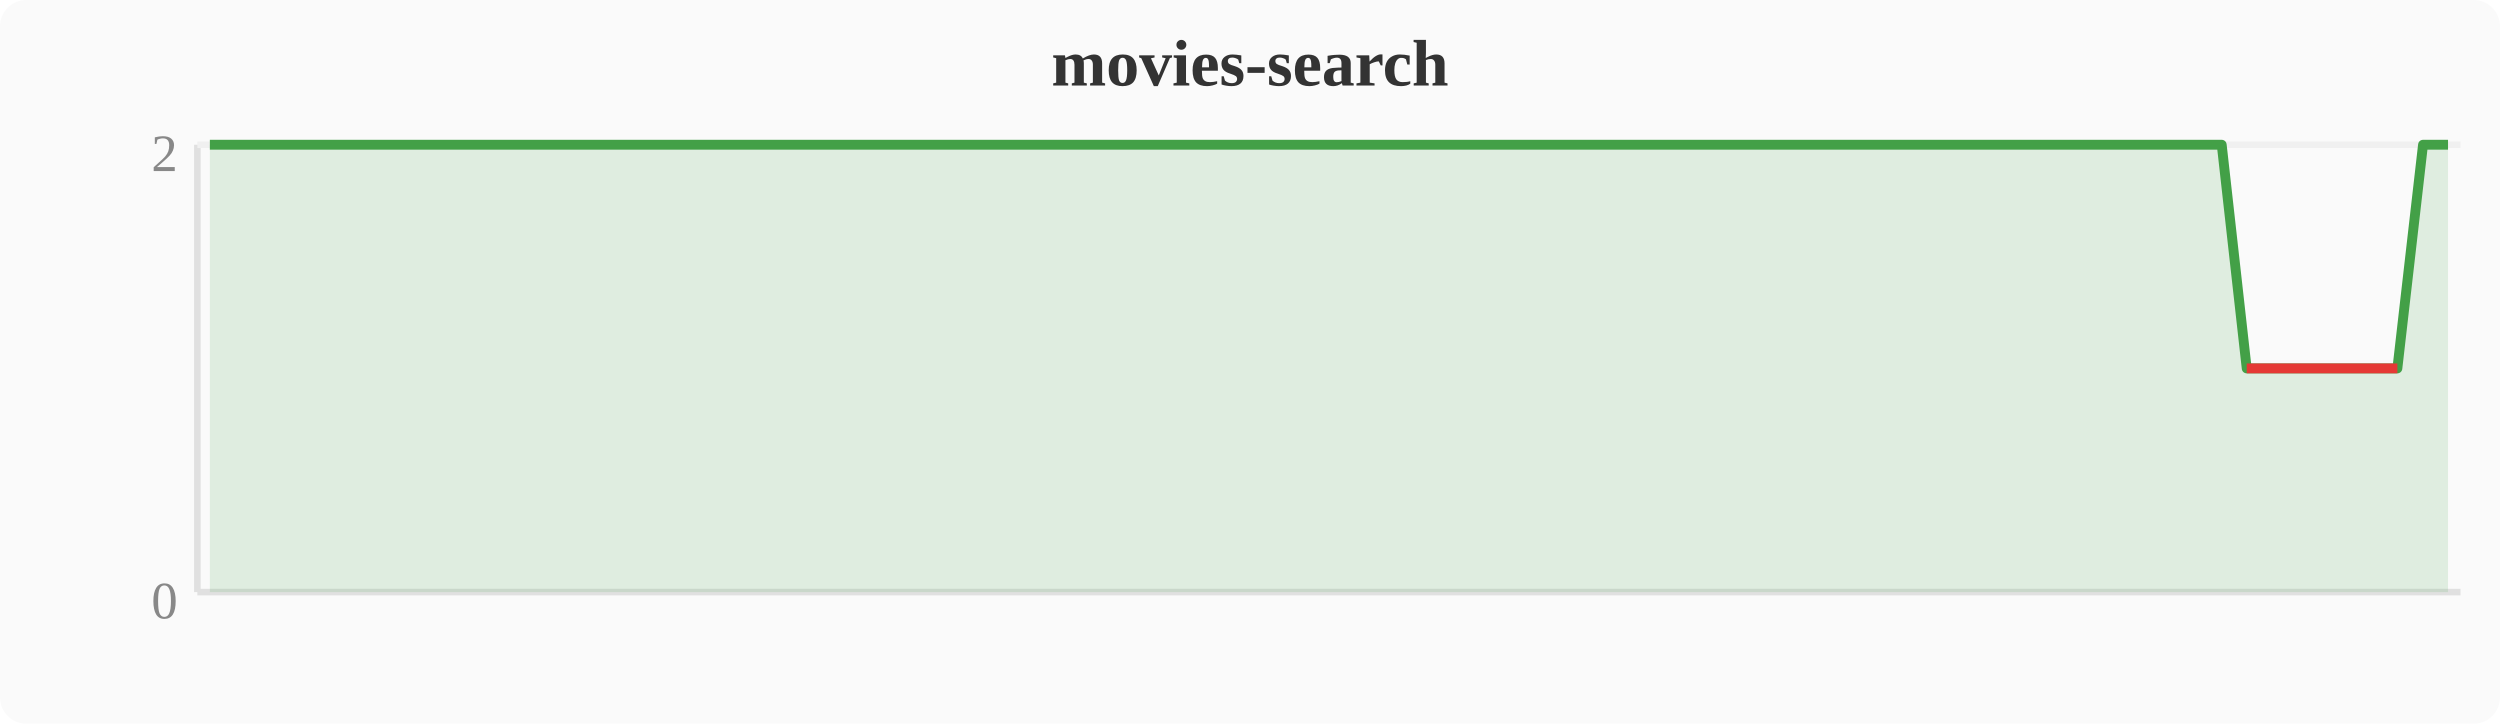
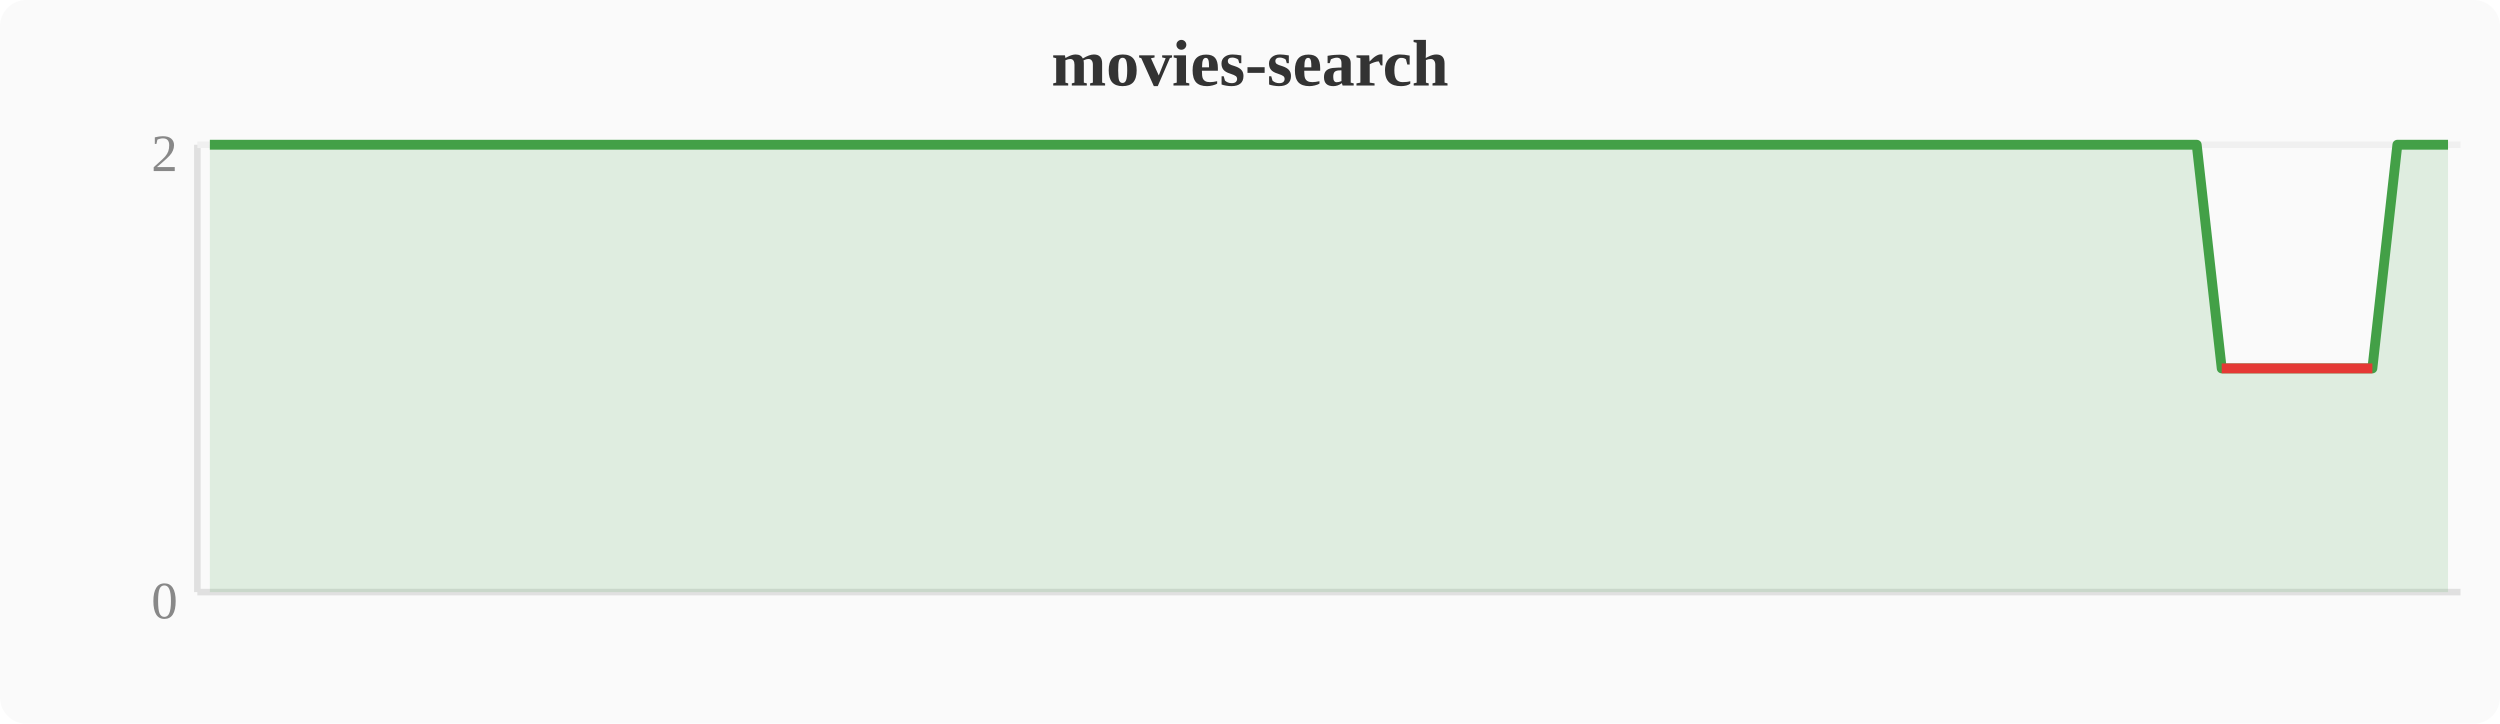
<svg xmlns="http://www.w3.org/2000/svg" width="380" height="110" viewBox="0 0 380 110">
  <rect width="380" height="110" fill="#fafafa" rx="4" />
  <text x="190" y="13" text-anchor="middle" font-size="10" font-weight="bold" fill="#333">movies-search</text>
  <line x1="30" y1="22" x2="30" y2="90" stroke="#e0e0e0" stroke-width="1" />
  <line x1="30" y1="90" x2="374" y2="90" stroke="#e0e0e0" stroke-width="1" />
  <line x1="30" y1="22" x2="374" y2="22" stroke="#f0f0f0" stroke-width="1" />
  <text x="27" y="94" text-anchor="end" font-size="8" fill="#888">0</text>
  <text x="27" y="26" text-anchor="end" font-size="8" fill="#888">2</text>
-   <polygon points="31.9,22.0 35.7,22.0 39.6,22.0 43.4,22.0 47.2,22.0 51.0,22.0 54.8,22.0 58.7,22.0 62.5,22.0 66.3,22.0 70.1,22.0 74.0,22.0 77.8,22.0 81.6,22.0 85.4,22.0 89.2,22.0 93.1,22.0 96.9,22.0 100.7,22.0 104.5,22.0 108.4,22.0 112.2,22.0 116.0,22.0 119.8,22.0 123.6,22.0 127.5,22.0 131.3,22.0 135.1,22.0 138.9,22.0 142.8,22.0 146.6,22.0 150.4,22.0 154.2,22.0 158.0,22.0 161.9,22.0 165.7,22.0 169.5,22.0 173.3,22.0 177.2,22.0 181.0,22.0 184.8,22.0 188.6,22.0 192.4,22.0 196.3,22.0 200.1,22.0 203.9,22.0 207.7,22.0 211.6,22.0 215.4,22.0 219.2,22.0 223.0,22.0 226.8,22.0 230.7,22.0 234.5,22.0 238.3,22.0 242.1,22.0 246.0,22.0 249.8,22.0 253.6,22.0 257.4,22.0 261.2,22.0 265.1,22.0 268.9,22.0 272.7,22.0 276.5,22.0 280.4,22.0 284.2,22.0 288.0,22.0 291.8,22.0 295.6,22.0 299.5,22.0 303.3,22.0 307.1,22.0 310.9,22.0 314.8,22.0 318.6,22.0 322.4,22.0 326.2,22.0 330.0,22.0 333.9,22.0 337.7,22.0 341.5,56.0 345.3,56.0 349.2,56.0 353.0,56.0 356.8,56.0 360.6,56.0 364.4,56.0 368.3,22.0 372.1,22.0 372.1,90 31.9,90" fill="#43a047" opacity="0.15" />
-   <polyline points="31.9,22.0 35.7,22.0 39.6,22.0 43.4,22.0 47.2,22.0 51.0,22.0 54.8,22.0 58.7,22.0 62.5,22.0 66.3,22.0 70.1,22.0 74.0,22.0 77.8,22.0 81.6,22.0 85.4,22.0 89.2,22.0 93.1,22.0 96.9,22.0 100.7,22.0 104.5,22.0 108.4,22.0 112.2,22.0 116.0,22.0 119.8,22.0 123.6,22.0 127.5,22.0 131.3,22.0 135.1,22.0 138.9,22.0 142.8,22.0 146.6,22.0 150.4,22.0 154.2,22.0 158.0,22.0 161.9,22.0 165.7,22.0 169.5,22.0 173.3,22.0 177.2,22.0 181.0,22.0 184.8,22.0 188.6,22.0 192.4,22.0 196.3,22.0 200.1,22.0 203.9,22.0 207.7,22.0 211.6,22.0 215.4,22.0 219.2,22.0 223.0,22.0 226.8,22.0 230.7,22.0 234.5,22.0 238.3,22.0 242.1,22.0 246.0,22.0 249.8,22.0 253.6,22.0 257.4,22.0 261.2,22.0 265.1,22.0 268.9,22.0 272.7,22.0 276.5,22.0 280.4,22.0 284.2,22.0 288.0,22.0 291.8,22.0 295.6,22.0 299.5,22.0 303.3,22.0 307.1,22.0 310.9,22.0 314.8,22.0 318.6,22.0 322.4,22.0 326.2,22.0 330.0,22.0 333.9,22.0 337.7,22.0 341.5,56.0 345.3,56.0 349.2,56.0 353.0,56.0 356.8,56.0 360.6,56.0 364.4,56.0 368.3,22.0 372.1,22.0" fill="none" stroke="#43a047" stroke-width="1.5" stroke-linejoin="round" />
-   <polyline points="341.5,56.0 345.3,56.0 349.2,56.0 353.0,56.0 356.8,56.0 360.6,56.0 364.4,56.0" fill="none" stroke="#e53935" stroke-width="1.5" stroke-linejoin="round" />
+   <polygon points="31.9,22.0 35.7,22.0 39.6,22.0 43.4,22.0 47.2,22.0 51.0,22.0 54.8,22.0 58.7,22.0 62.5,22.0 66.3,22.0 70.1,22.0 74.0,22.0 77.8,22.0 81.6,22.0 85.4,22.0 89.2,22.0 93.1,22.0 96.9,22.0 100.7,22.0 104.5,22.0 108.4,22.0 112.2,22.0 116.0,22.0 119.8,22.0 123.6,22.0 127.5,22.0 131.3,22.0 135.1,22.0 138.9,22.0 142.8,22.0 146.6,22.0 150.4,22.0 154.2,22.0 158.0,22.0 161.9,22.0 165.7,22.0 169.5,22.0 173.3,22.0 177.2,22.0 181.0,22.0 184.8,22.0 188.6,22.0 192.4,22.0 196.3,22.0 200.1,22.0 203.9,22.0 207.7,22.0 211.6,22.0 215.4,22.0 219.2,22.0 223.0,22.0 226.8,22.0 230.7,22.0 234.5,22.0 238.3,22.0 242.1,22.0 246.0,22.0 249.8,22.0 253.6,22.0 257.4,22.0 261.2,22.0 265.1,22.0 268.9,22.0 272.7,22.0 276.5,22.0 280.4,22.0 284.2,22.0 288.0,22.0 291.8,22.0 295.6,22.0 299.5,22.0 303.3,22.0 307.1,22.0 310.9,22.0 314.8,22.0 318.6,22.0 322.4,22.0 326.2,22.0 330.0,22.0 333.9,22.0 337.7,56.0 341.5,56.0 345.3,56.0 349.2,56.0 353.0,56.0 356.8,56.0 360.6,56.0 364.4,22.0 368.3,22.0 372.1,22.0 372.1,90 31.9,90" fill="#43a047" opacity="0.15" />
+   <polyline points="31.9,22.0 35.7,22.0 39.6,22.0 43.4,22.0 47.2,22.0 51.0,22.0 54.8,22.0 58.7,22.0 62.5,22.0 66.3,22.0 70.1,22.0 74.0,22.0 77.8,22.0 81.6,22.0 85.4,22.0 89.2,22.0 93.1,22.0 96.9,22.0 100.7,22.0 104.5,22.0 108.4,22.0 112.2,22.0 116.0,22.0 119.8,22.0 123.6,22.0 127.5,22.0 131.3,22.0 135.1,22.0 138.9,22.0 142.8,22.0 146.6,22.0 150.4,22.0 154.2,22.0 158.0,22.0 161.9,22.0 165.7,22.0 169.5,22.0 173.3,22.0 177.2,22.0 181.0,22.0 184.8,22.0 188.6,22.0 192.4,22.0 196.3,22.0 200.1,22.0 203.9,22.0 207.7,22.0 211.6,22.0 215.4,22.0 219.2,22.0 223.0,22.0 226.8,22.0 230.7,22.0 234.5,22.0 238.3,22.0 242.1,22.0 246.0,22.0 249.8,22.0 253.6,22.0 257.4,22.0 261.2,22.0 265.1,22.0 268.9,22.0 272.7,22.0 276.5,22.0 280.4,22.0 284.2,22.0 288.0,22.0 291.8,22.0 295.6,22.0 299.5,22.0 303.3,22.0 307.1,22.0 310.9,22.0 314.8,22.0 318.6,22.0 322.4,22.0 326.2,22.0 330.0,22.0 333.9,22.0 337.7,56.0 341.5,56.0 345.3,56.0 349.2,56.0 353.0,56.0 356.8,56.0 360.6,56.0 364.4,22.0 368.3,22.0 372.1,22.0" fill="none" stroke="#43a047" stroke-width="1.5" stroke-linejoin="round" />
+   <polyline points="337.7,56.0 341.5,56.0 345.3,56.0 349.2,56.0 353.0,56.0 356.8,56.0 360.6,56.0" fill="none" stroke="#e53935" stroke-width="1.5" stroke-linejoin="round" />
</svg>
